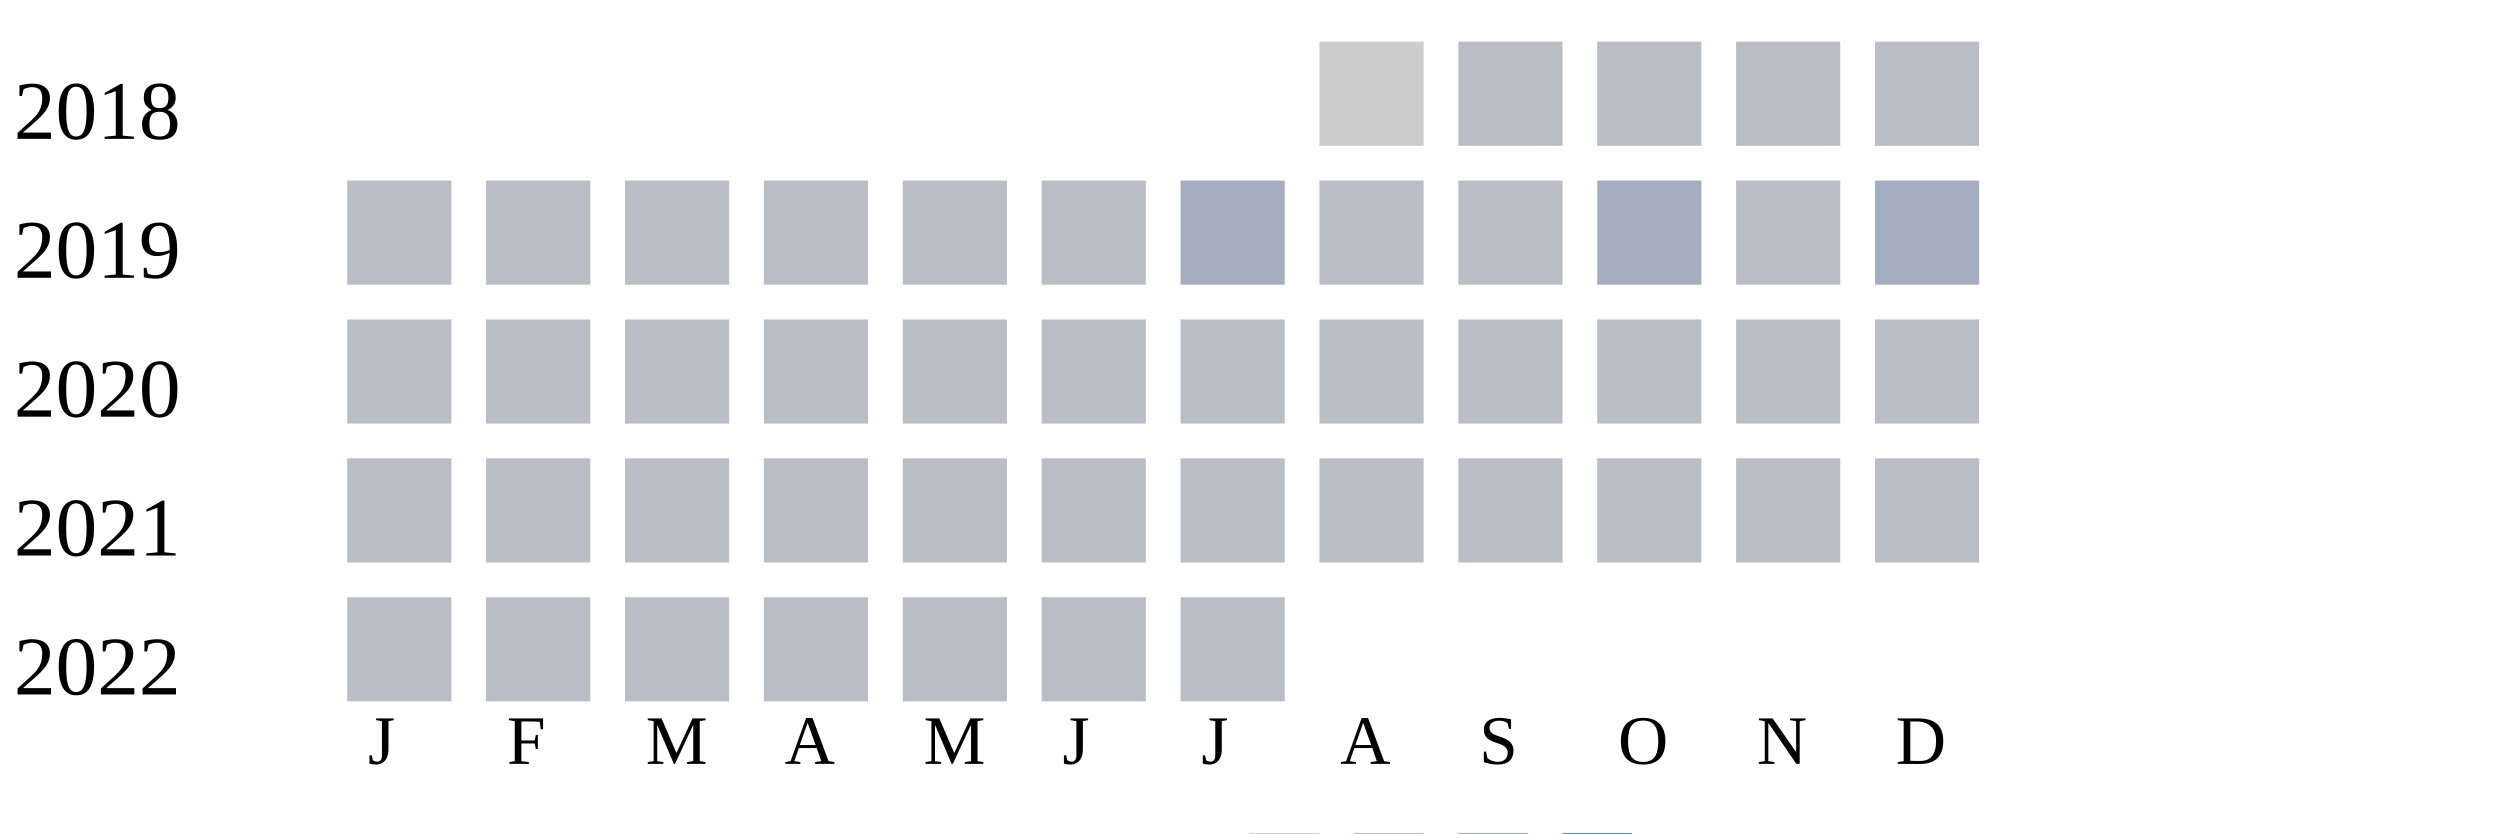
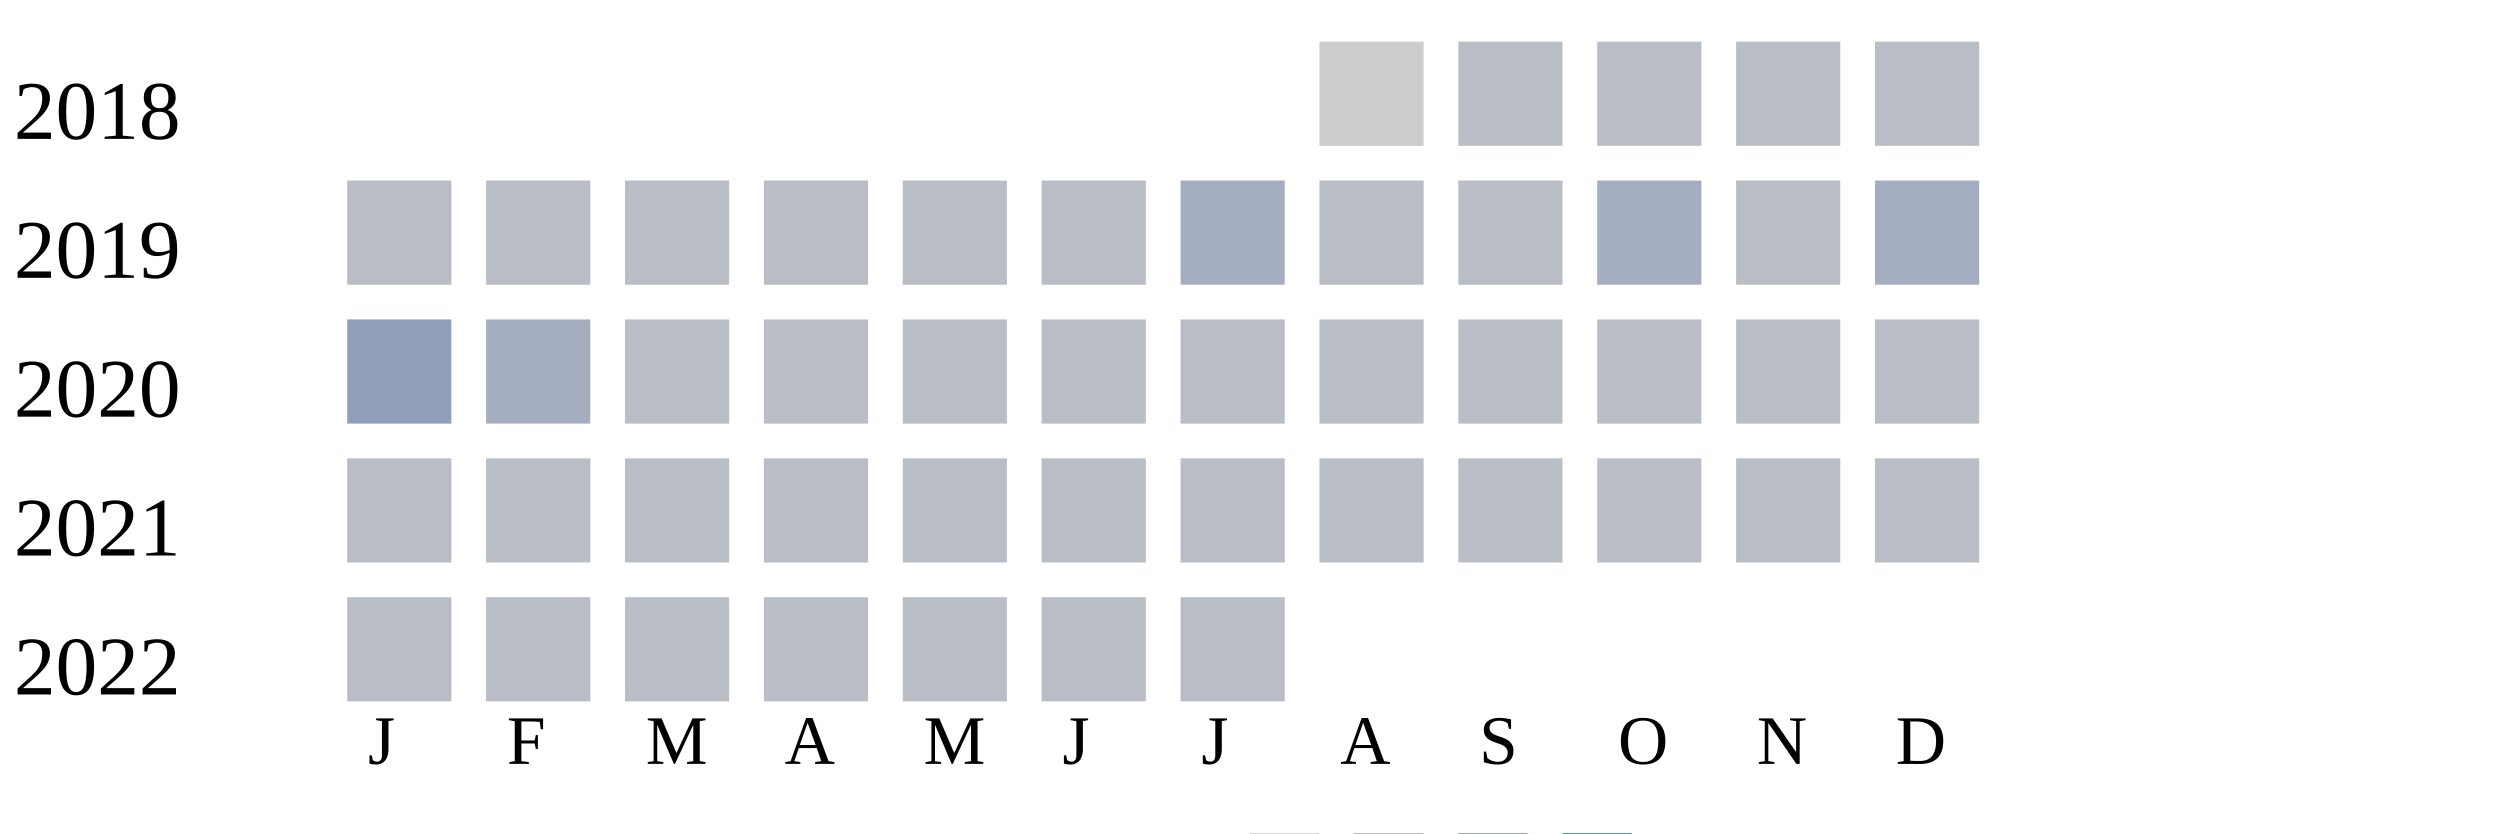
<svg xmlns="http://www.w3.org/2000/svg" width="360" height="120">
  <g transform="translate(0 0)">
    <text x="2" y="20">2018</text>
    <rect x="190" y="6" width="15" height="15" fill="#cccccc" />
    <rect x="210" y="6" width="15" height="15" fill="#b9bdc6" />
    <rect x="230" y="6" width="15" height="15" fill="#b9bdc6" />
    <rect x="250" y="6" width="15" height="15" fill="#b9bdc6" />
    <rect x="270" y="6" width="15" height="15" fill="#b9bdc6" />
  </g>
  <g transform="translate(0 20)">
    <text x="2" y="20">2019</text>
    <rect x="50" y="6" width="15" height="15" fill="#b9bdc6" />
    <rect x="70" y="6" width="15" height="15" fill="#b9bdc6" />
    <rect x="90" y="6" width="15" height="15" fill="#b9bdc6" />
    <rect x="110" y="6" width="15" height="15" fill="#b9bdc6" />
    <rect x="130" y="6" width="15" height="15" fill="#b9bdc6" />
    <rect x="150" y="6" width="15" height="15" fill="#b9bdc6" />
    <rect x="170" y="6" width="15" height="15" fill="#a5aec0" />
    <rect x="190" y="6" width="15" height="15" fill="#b9bdc6" />
    <rect x="210" y="6" width="15" height="15" fill="#b9bdc6" />
    <rect x="230" y="6" width="15" height="15" fill="#a5aec0" />
    <rect x="250" y="6" width="15" height="15" fill="#b9bdc6" />
    <rect x="270" y="6" width="15" height="15" fill="#a5aec0" />
  </g>
  <g transform="translate(0 40)">
    <text x="2" y="20">2020</text>
-     <rect x="50" y="6" width="15" height="15" fill="#b9bdc6" />
-     <rect x="70" y="6" width="15" height="15" fill="#b9bdc6" />
+     <rect x="50" y="6" width="15" height="15" fill="#919fba" />
+     <rect x="70" y="6" width="15" height="15" fill="#a5aec0" />
    <rect x="90" y="6" width="15" height="15" fill="#b9bdc6" />
    <rect x="110" y="6" width="15" height="15" fill="#b9bdc6" />
    <rect x="130" y="6" width="15" height="15" fill="#b9bdc6" />
    <rect x="150" y="6" width="15" height="15" fill="#b9bdc6" />
    <rect x="170" y="6" width="15" height="15" fill="#b9bdc6" />
    <rect x="190" y="6" width="15" height="15" fill="#b9bdc6" />
    <rect x="210" y="6" width="15" height="15" fill="#b9bdc6" />
    <rect x="230" y="6" width="15" height="15" fill="#b9bdc6" />
    <rect x="250" y="6" width="15" height="15" fill="#b9bdc6" />
    <rect x="270" y="6" width="15" height="15" fill="#b9bdc6" />
  </g>
  <g transform="translate(0 60)">
    <text x="2" y="20">2021</text>
    <rect x="50" y="6" width="15" height="15" fill="#b9bdc6" />
    <rect x="70" y="6" width="15" height="15" fill="#b9bdc6" />
    <rect x="90" y="6" width="15" height="15" fill="#b9bdc6" />
    <rect x="110" y="6" width="15" height="15" fill="#b9bdc6" />
    <rect x="130" y="6" width="15" height="15" fill="#b9bdc6" />
    <rect x="150" y="6" width="15" height="15" fill="#b9bdc6" />
    <rect x="170" y="6" width="15" height="15" fill="#b9bdc6" />
    <rect x="190" y="6" width="15" height="15" fill="#b9bdc6" />
    <rect x="210" y="6" width="15" height="15" fill="#b9bdc6" />
    <rect x="230" y="6" width="15" height="15" fill="#b9bdc6" />
    <rect x="250" y="6" width="15" height="15" fill="#b9bdc6" />
    <rect x="270" y="6" width="15" height="15" fill="#b9bdc6" />
  </g>
  <g transform="translate(0 80)">
    <text x="2" y="20">2022</text>
    <rect x="50" y="6" width="15" height="15" fill="#b9bdc6" />
    <rect x="70" y="6" width="15" height="15" fill="#b9bdc6" />
    <rect x="90" y="6" width="15" height="15" fill="#b9bdc6" />
    <rect x="110" y="6" width="15" height="15" fill="#b9bdc6" />
    <rect x="130" y="6" width="15" height="15" fill="#b9bdc6" />
    <rect x="150" y="6" width="15" height="15" fill="#b9bdc6" />
    <rect x="170" y="6" width="15" height="15" fill="#b9bdc6" />
  </g>
  <text style="font-size: 10px; text-align: center" x="53" y="110">J</text>
  <text style="font-size: 10px; text-align: center" x="73" y="110">F</text>
  <text style="font-size: 10px; text-align: center" x="93" y="110">M</text>
  <text style="font-size: 10px; text-align: center" x="113" y="110">A</text>
  <text style="font-size: 10px; text-align: center" x="133" y="110">M</text>
  <text style="font-size: 10px; text-align: center" x="153" y="110">J</text>
  <text style="font-size: 10px; text-align: center" x="173" y="110">J</text>
  <text style="font-size: 10px; text-align: center" x="193" y="110">A</text>
  <text style="font-size: 10px; text-align: center" x="213" y="110">S</text>
  <text style="font-size: 10px; text-align: center" x="233" y="110">O</text>
  <text style="font-size: 10px; text-align: center" x="253" y="110">N</text>
  <text style="font-size: 10px; text-align: center" x="273" y="110">D</text>
  <text style="font-size: 10px;" x="155" y="129">Less</text>
  <rect fill="#b9bdc6" width="10" height="10" x="180" y="120" />
  <rect fill="#919fba" width="10" height="10" x="195" y="120" />
  <rect fill="#6882ae" width="10" height="10" x="210" y="120" />
  <rect fill="#005a9c" width="10" height="10" x="225" y="120" />
  <text x="240" y="129" style="font-size: 10px;">More</text>
</svg>
